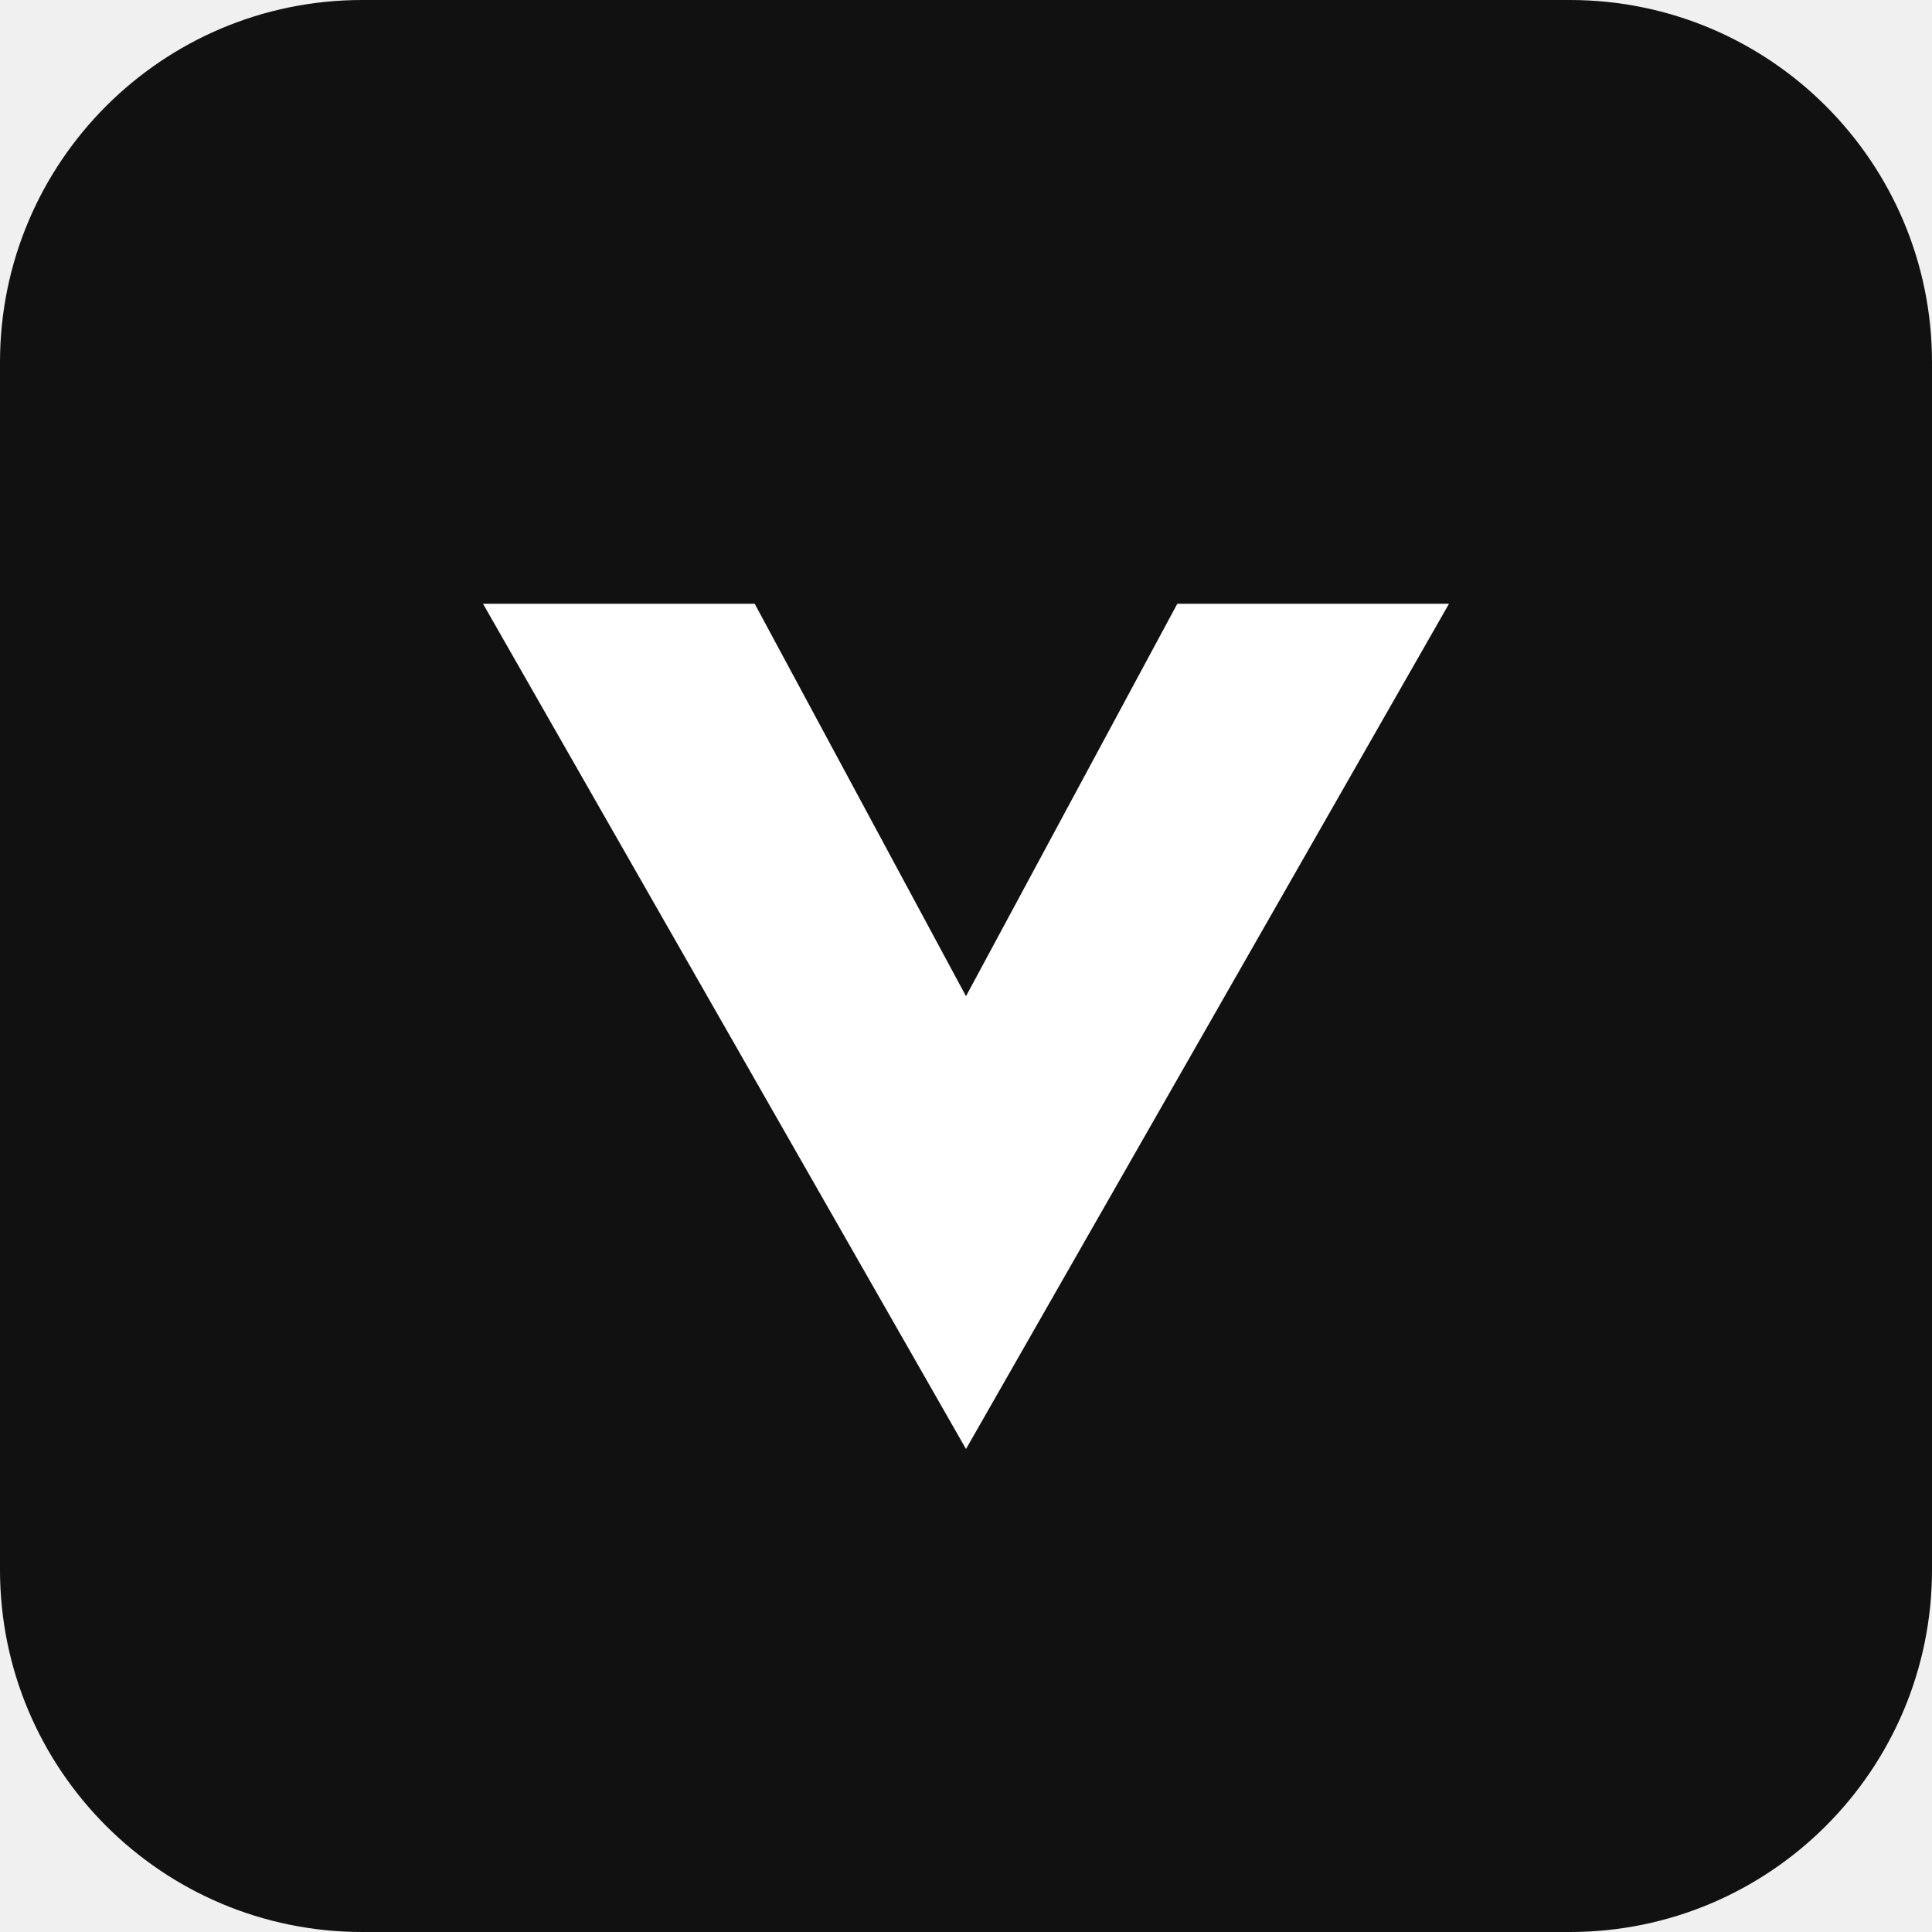
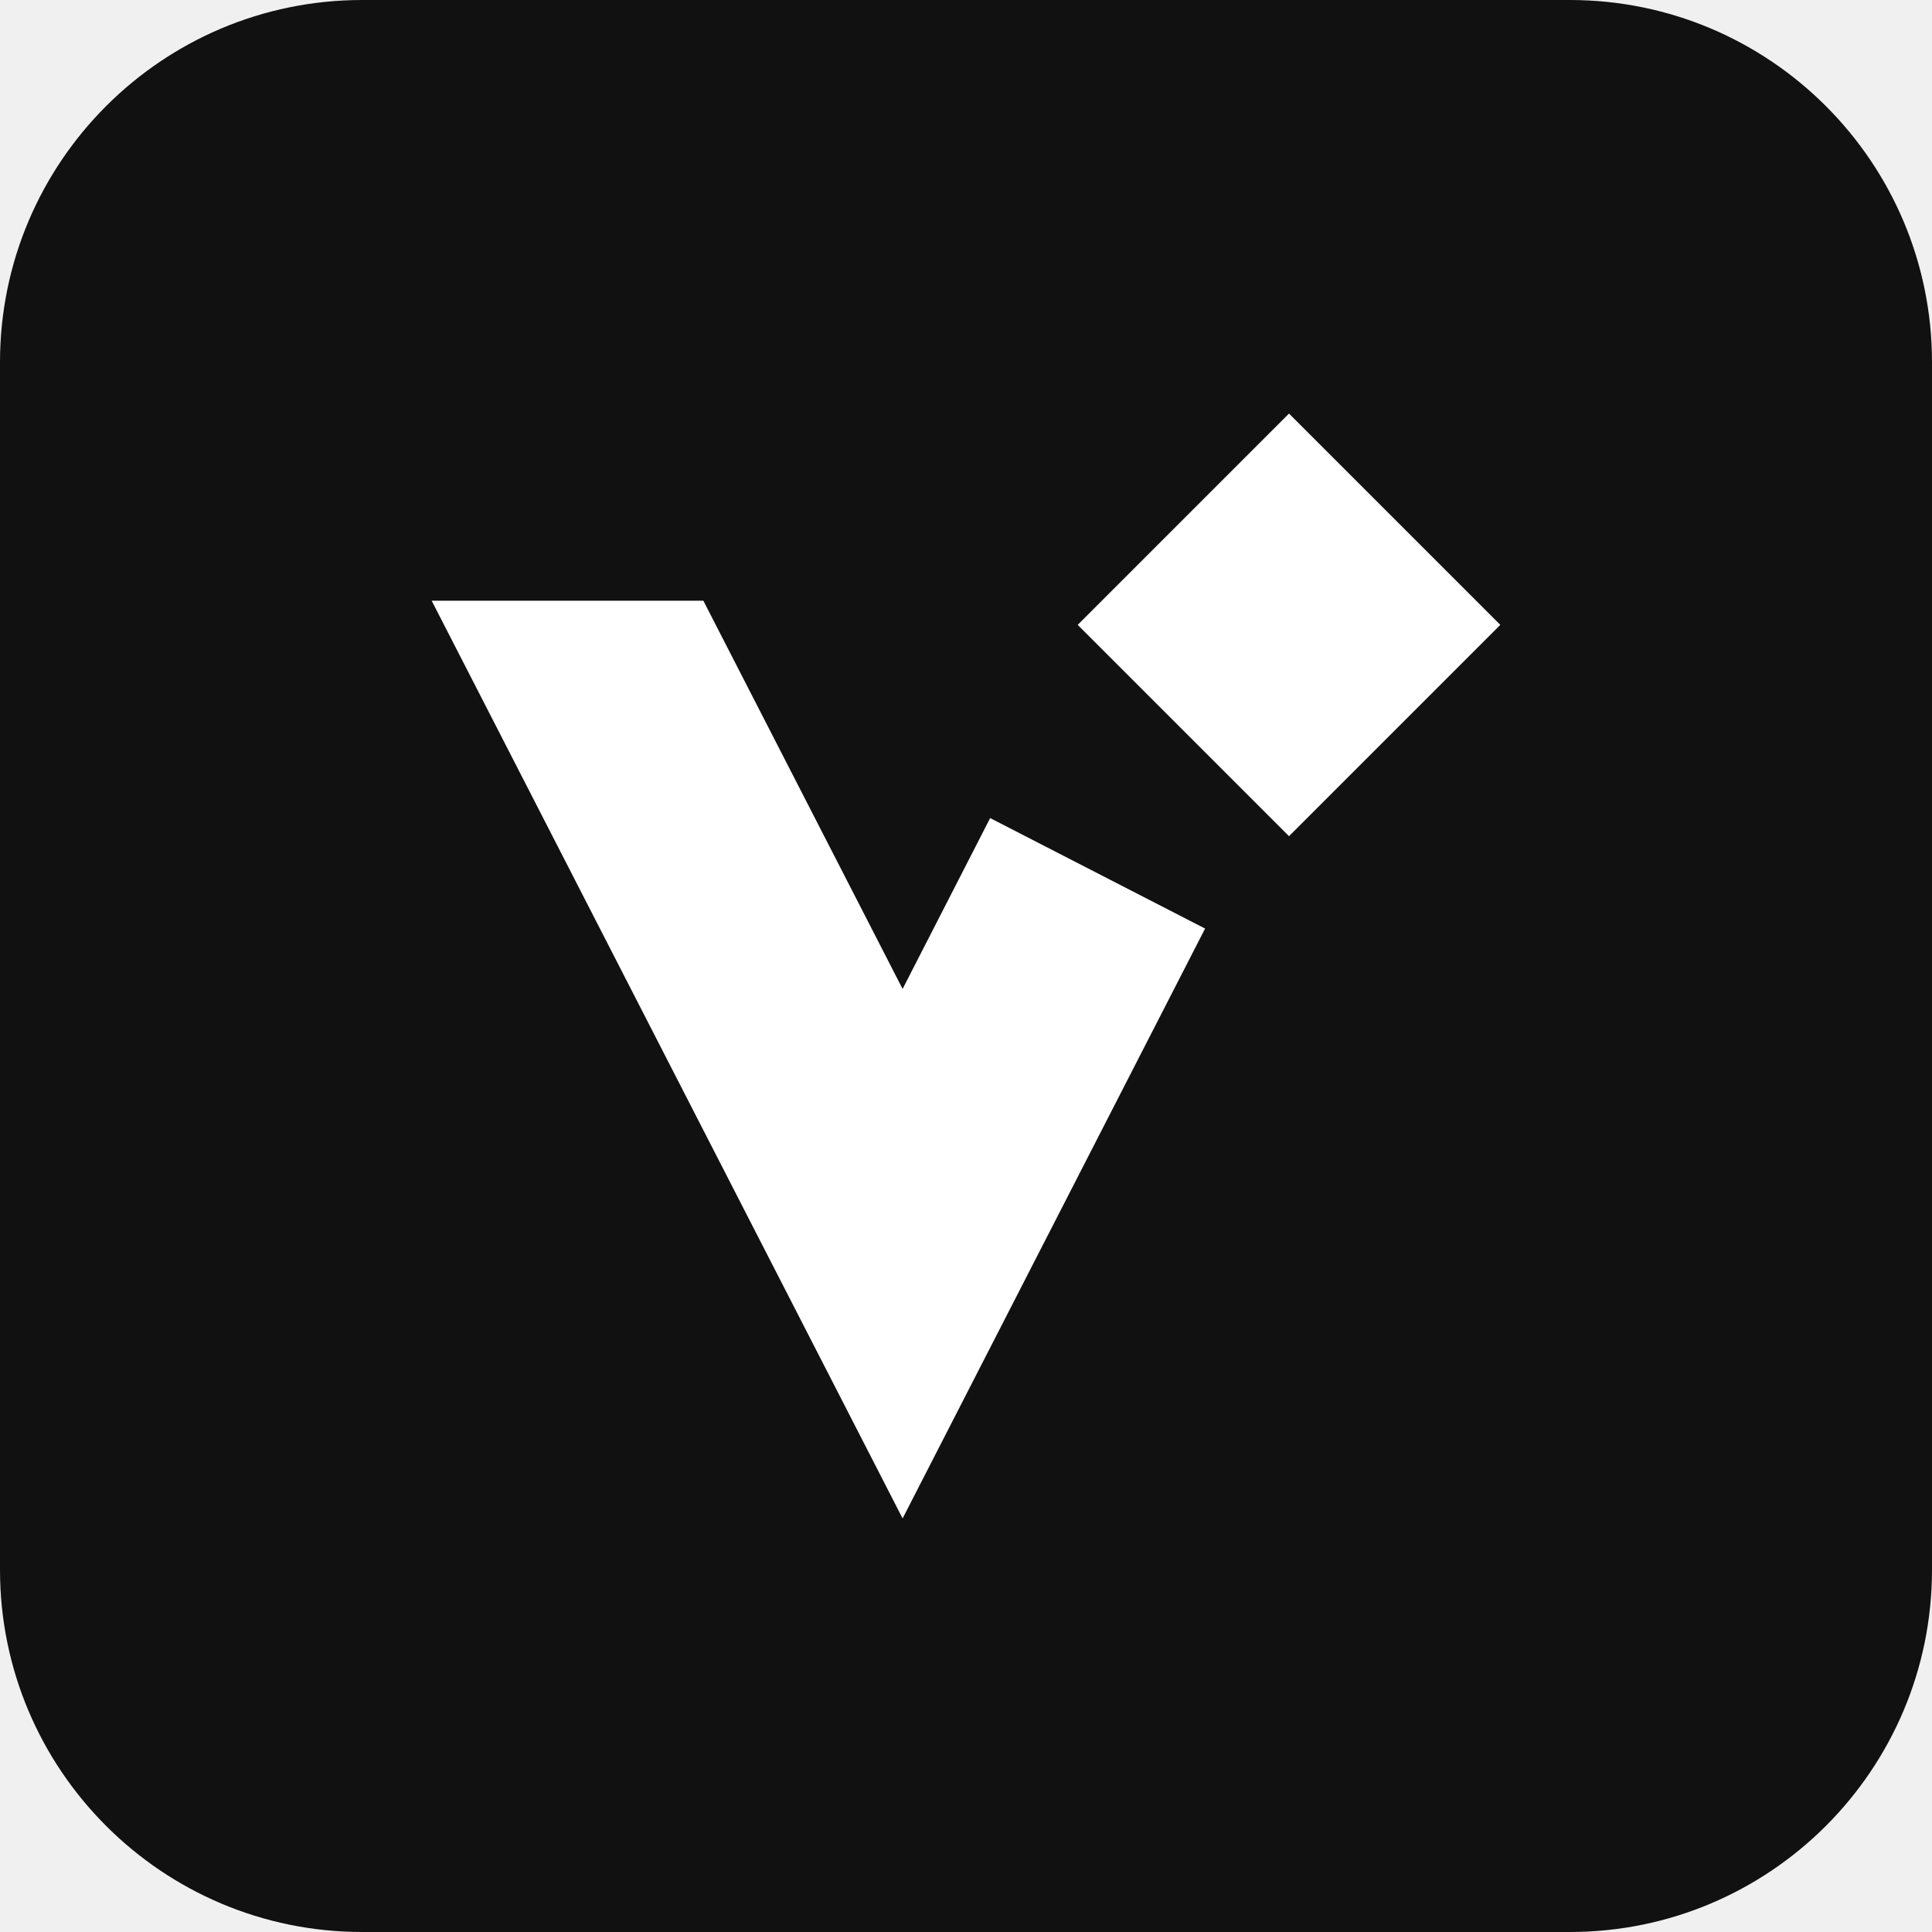
<svg xmlns="http://www.w3.org/2000/svg" viewBox="0 0 64 64">
  <rect width="64" height="64" rx="12" fill="#111" />
-   <path d="M16 20l16 28 16-28h-9L32 33 25 20z" fill="#fff" />
+   <path transform="translate(7.7 8.1) scale(2)" fill="#fff" d="M3.3 5.9 L11.1 21.1 L16.11 11.33 L12.55 9.5 L11.1 12.33 L7.8 5.9 Z M17.5 2.8 L21 6.3 L17.5 9.8 L14 6.3 Z" />
</svg>
